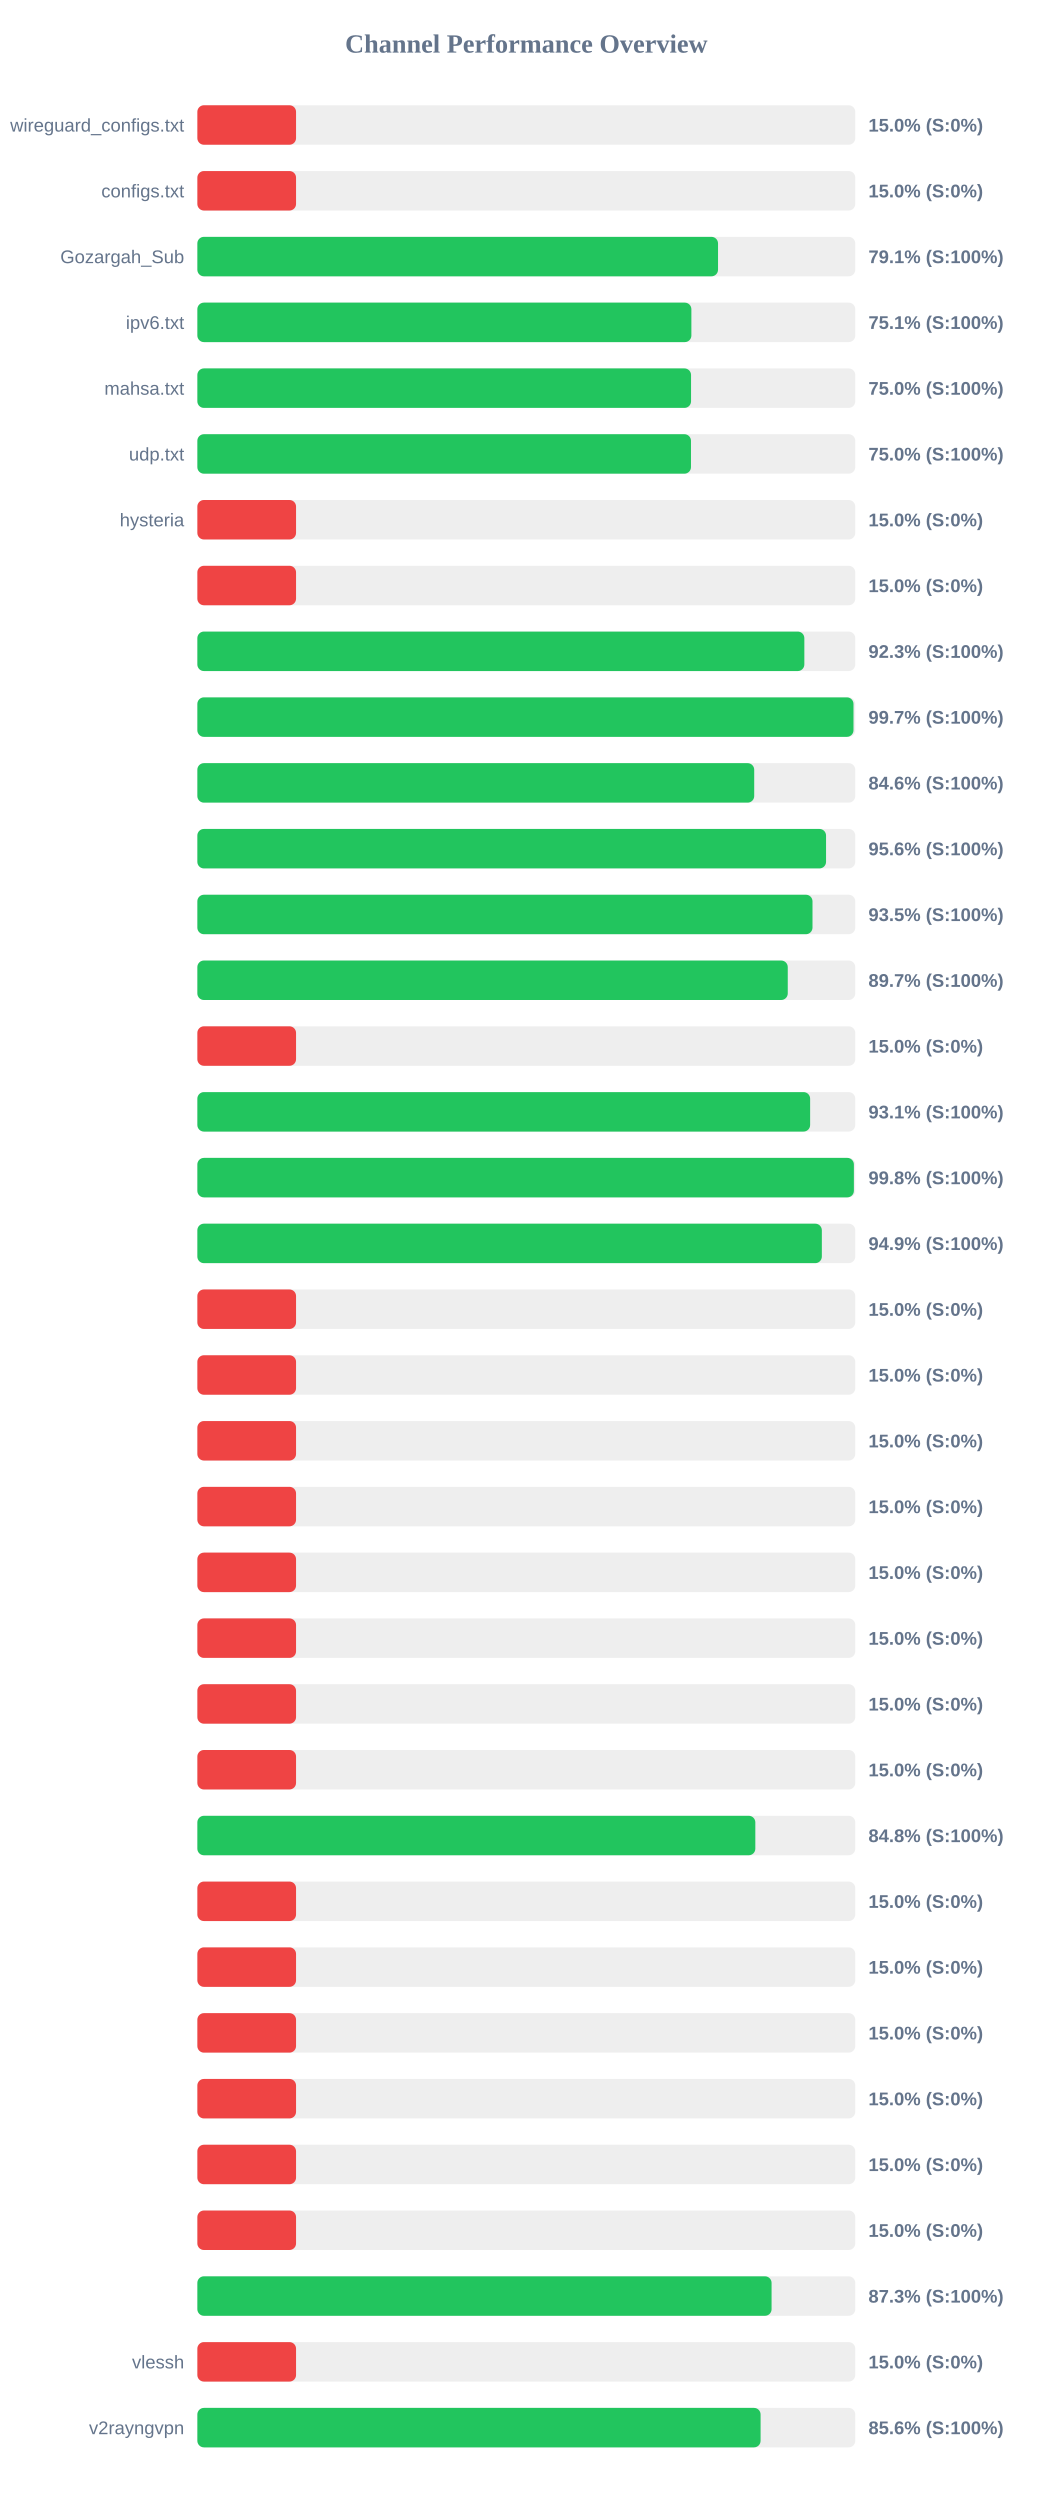
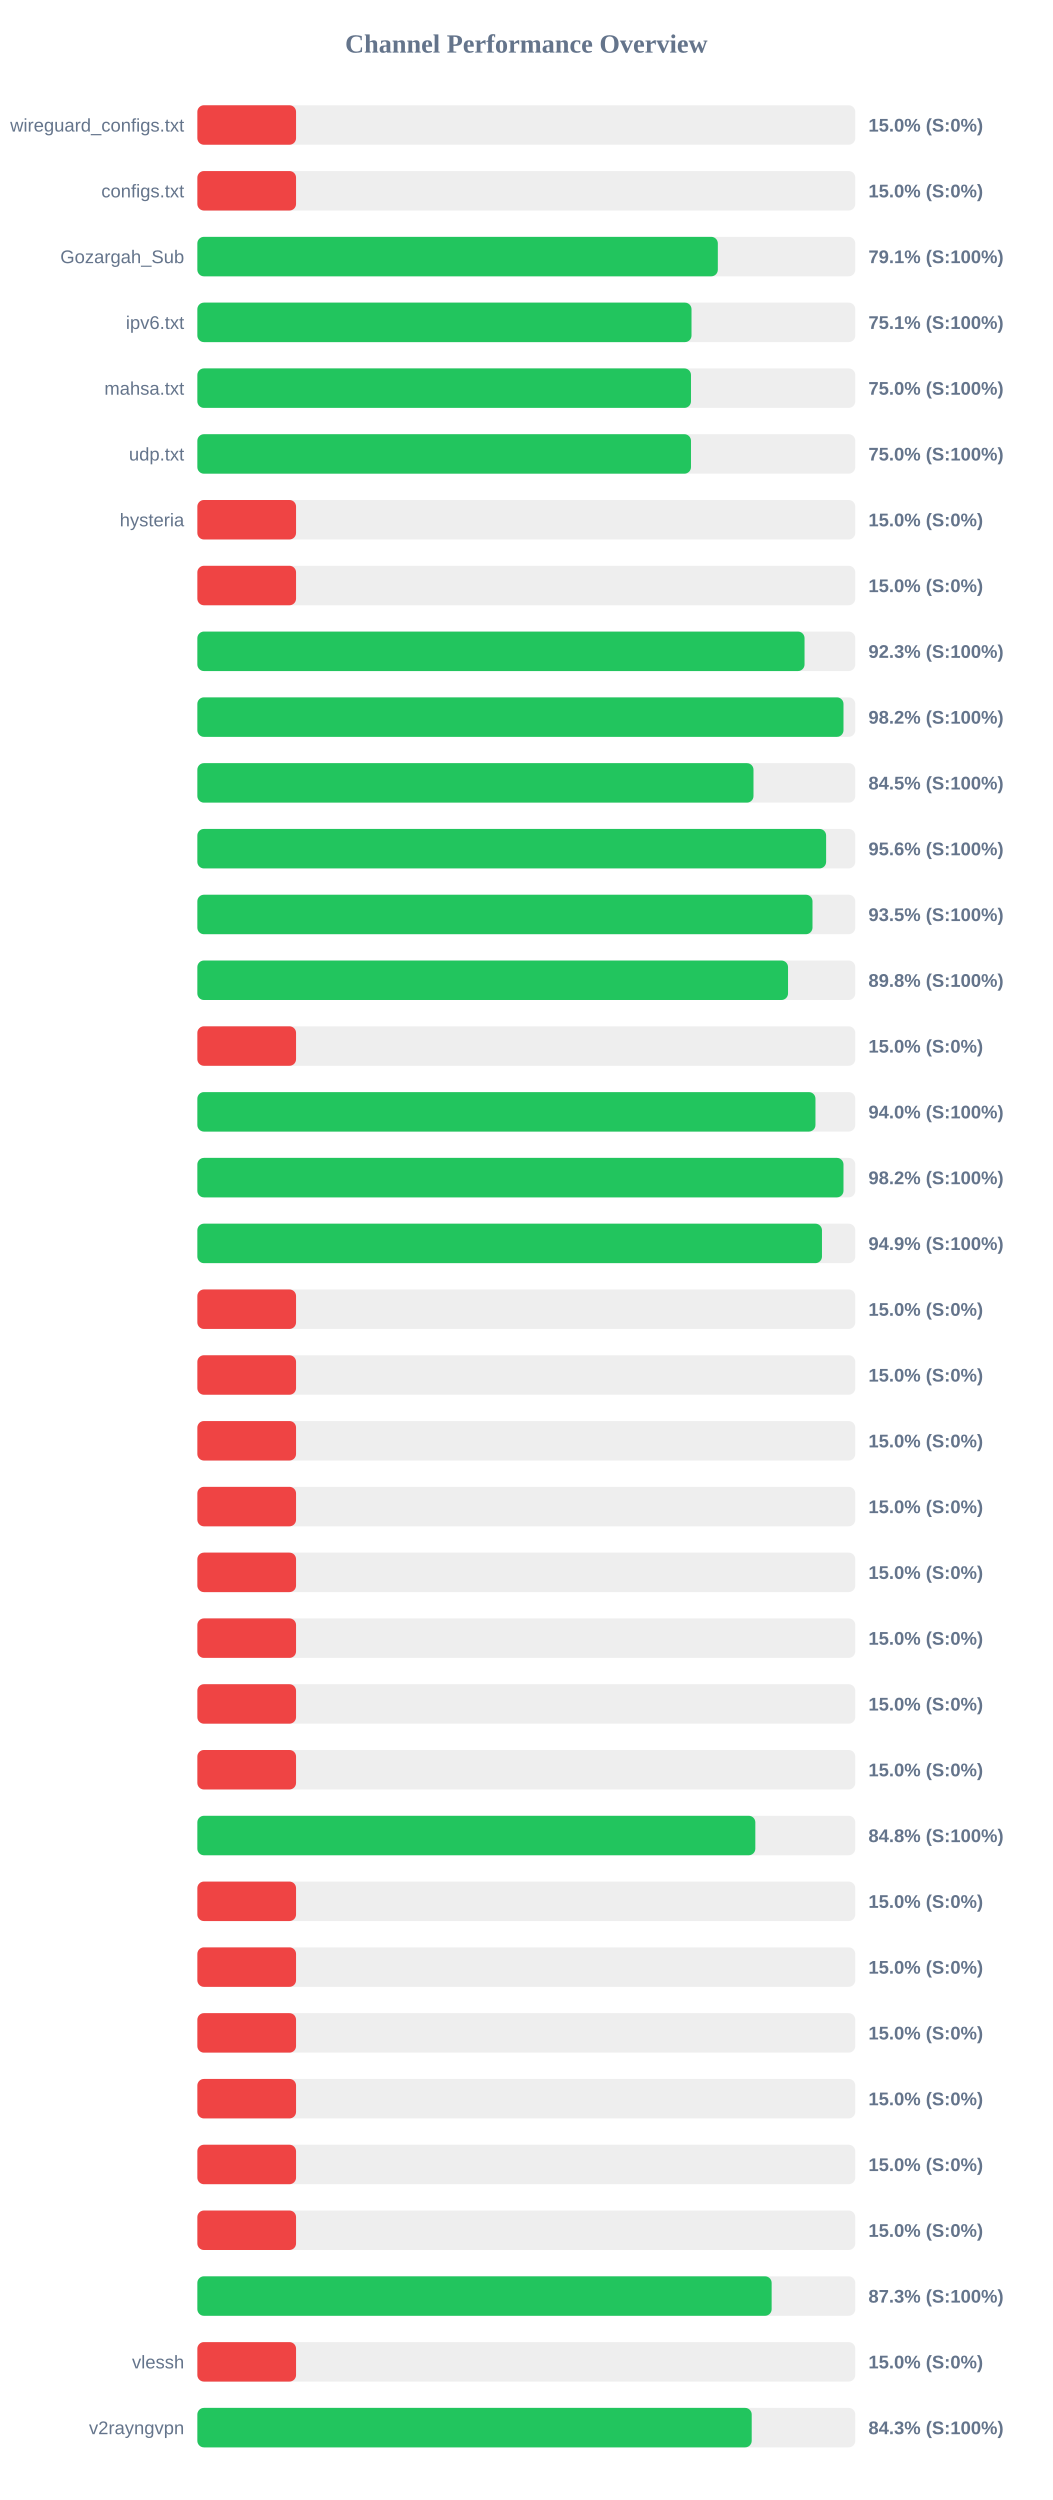
<svg xmlns="http://www.w3.org/2000/svg" width="800" height="1900" version="1.1">
  <style>
        .row { font: 14px Arial; fill: #64748b; }
        .score { font: bold 14px Arial; fill: #64748b; }
    </style>
  <text x="400" y="40" text-anchor="middle" font-size="20px" font-weight="bold" fill="#64748b">Channel Performance Overview</text>
  <rect x="150" y="80" width="500" height="30" fill="#eee" rx="5" />
  <rect x="150" y="80" width="75.0" height="30" fill="#ef4444" rx="5" />
  <text x="140" y="100" text-anchor="end" class="row">wireguard_configs.txt</text>
  <text x="660" y="100" text-anchor="start" class="score">15.0% (S:0%)</text>
  <rect x="150" y="130" width="500" height="30" fill="#eee" rx="5" />
  <rect x="150" y="130" width="75.0" height="30" fill="#ef4444" rx="5" />
  <text x="140" y="150" text-anchor="end" class="row">configs.txt</text>
  <text x="660" y="150" text-anchor="start" class="score">15.0% (S:0%)</text>
  <rect x="150" y="180" width="500" height="30" fill="#eee" rx="5" />
-   <rect x="150" y="180" width="395.7" height="30" fill="#22c55e" rx="5" />
+   <rect x="150" y="180" width="395.55" height="30" fill="#22c55e" rx="5" />
  <text x="140" y="200" text-anchor="end" class="row">Gozargah_Sub</text>
  <text x="660" y="200" text-anchor="start" class="score">79.1% (S:100%)</text>
  <rect x="150" y="230" width="500" height="30" fill="#eee" rx="5" />
-   <rect x="150" y="230" width="375.45" height="30" fill="#22c55e" rx="5" />
+   <rect x="150" y="230" width="375.55" height="30" fill="#22c55e" rx="5" />
  <text x="140" y="250" text-anchor="end" class="row">ipv6.txt</text>
  <text x="660" y="250" text-anchor="start" class="score">75.1% (S:100%)</text>
  <rect x="150" y="280" width="500" height="30" fill="#eee" rx="5" />
-   <rect x="150" y="280" width="375.2" height="30" fill="#22c55e" rx="5" />
+   <rect x="150" y="280" width="375.15" height="30" fill="#22c55e" rx="5" />
  <text x="140" y="300" text-anchor="end" class="row">mahsa.txt</text>
  <text x="660" y="300" text-anchor="start" class="score">75.0% (S:100%)</text>
  <rect x="150" y="330" width="500" height="30" fill="#eee" rx="5" />
  <rect x="150" y="330" width="375.15" height="30" fill="#22c55e" rx="5" />
  <text x="140" y="350" text-anchor="end" class="row">udp.txt</text>
  <text x="660" y="350" text-anchor="start" class="score">75.0% (S:100%)</text>
  <rect x="150" y="380" width="500" height="30" fill="#eee" rx="5" />
  <rect x="150" y="380" width="75.0" height="30" fill="#ef4444" rx="5" />
  <text x="140" y="400" text-anchor="end" class="row">hysteria</text>
  <text x="660" y="400" text-anchor="start" class="score">15.0% (S:0%)</text>
  <rect x="150" y="430" width="500" height="30" fill="#eee" rx="5" />
  <rect x="150" y="430" width="75.0" height="30" fill="#ef4444" rx="5" />
  <text x="140" y="450" text-anchor="end" class="row" />
  <text x="660" y="450" text-anchor="start" class="score">15.0% (S:0%)</text>
  <rect x="150" y="480" width="500" height="30" fill="#eee" rx="5" />
-   <rect x="150" y="480" width="461.3" height="30" fill="#22c55e" rx="5" />
+   <rect x="150" y="480" width="461.45" height="30" fill="#22c55e" rx="5" />
  <text x="140" y="500" text-anchor="end" class="row" />
  <text x="660" y="500" text-anchor="start" class="score">92.3% (S:100%)</text>
  <rect x="150" y="530" width="500" height="30" fill="#eee" rx="5" />
-   <rect x="150" y="530" width="498.65" height="30" fill="#22c55e" rx="5" />
+   <rect x="150" y="530" width="491.05" height="30" fill="#22c55e" rx="5" />
  <text x="140" y="550" text-anchor="end" class="row" />
-   <text x="660" y="550" text-anchor="start" class="score">99.7% (S:100%)</text>
+   <text x="660" y="550" text-anchor="start" class="score">98.2% (S:100%)</text>
  <rect x="150" y="580" width="500" height="30" fill="#eee" rx="5" />
-   <rect x="150" y="580" width="423.2" height="30" fill="#22c55e" rx="5" />
+   <rect x="150" y="580" width="422.65" height="30" fill="#22c55e" rx="5" />
  <text x="140" y="600" text-anchor="end" class="row" />
-   <text x="660" y="600" text-anchor="start" class="score">84.6% (S:100%)</text>
+   <text x="660" y="600" text-anchor="start" class="score">84.5% (S:100%)</text>
  <rect x="150" y="630" width="500" height="30" fill="#eee" rx="5" />
-   <rect x="150" y="630" width="477.8" height="30" fill="#22c55e" rx="5" />
+   <rect x="150" y="630" width="477.85" height="30" fill="#22c55e" rx="5" />
  <text x="140" y="650" text-anchor="end" class="row" />
  <text x="660" y="650" text-anchor="start" class="score">95.6% (S:100%)</text>
  <rect x="150" y="680" width="500" height="30" fill="#eee" rx="5" />
  <rect x="150" y="680" width="467.5" height="30" fill="#22c55e" rx="5" />
  <text x="140" y="700" text-anchor="end" class="row" />
  <text x="660" y="700" text-anchor="start" class="score">93.5% (S:100%)</text>
  <rect x="150" y="730" width="500" height="30" fill="#eee" rx="5" />
-   <rect x="150" y="730" width="448.7" height="30" fill="#22c55e" rx="5" />
+   <rect x="150" y="730" width="448.9" height="30" fill="#22c55e" rx="5" />
  <text x="140" y="750" text-anchor="end" class="row" />
-   <text x="660" y="750" text-anchor="start" class="score">89.7% (S:100%)</text>
+   <text x="660" y="750" text-anchor="start" class="score">89.8% (S:100%)</text>
  <rect x="150" y="780" width="500" height="30" fill="#eee" rx="5" />
  <rect x="150" y="780" width="75.0" height="30" fill="#ef4444" rx="5" />
  <text x="140" y="800" text-anchor="end" class="row" />
  <text x="660" y="800" text-anchor="start" class="score">15.0% (S:0%)</text>
  <rect x="150" y="830" width="500" height="30" fill="#eee" rx="5" />
-   <rect x="150" y="830" width="465.7" height="30" fill="#22c55e" rx="5" />
+   <rect x="150" y="830" width="469.75" height="30" fill="#22c55e" rx="5" />
  <text x="140" y="850" text-anchor="end" class="row" />
-   <text x="660" y="850" text-anchor="start" class="score">93.1% (S:100%)</text>
+   <text x="660" y="850" text-anchor="start" class="score">94.0% (S:100%)</text>
  <rect x="150" y="880" width="500" height="30" fill="#eee" rx="5" />
-   <rect x="150" y="880" width="498.95" height="30" fill="#22c55e" rx="5" />
+   <rect x="150" y="880" width="491.05" height="30" fill="#22c55e" rx="5" />
  <text x="140" y="900" text-anchor="end" class="row" />
-   <text x="660" y="900" text-anchor="start" class="score">99.8% (S:100%)</text>
+   <text x="660" y="900" text-anchor="start" class="score">98.2% (S:100%)</text>
  <rect x="150" y="930" width="500" height="30" fill="#eee" rx="5" />
-   <rect x="150" y="930" width="474.6" height="30" fill="#22c55e" rx="5" />
+   <rect x="150" y="930" width="474.7" height="30" fill="#22c55e" rx="5" />
  <text x="140" y="950" text-anchor="end" class="row" />
  <text x="660" y="950" text-anchor="start" class="score">94.9% (S:100%)</text>
  <rect x="150" y="980" width="500" height="30" fill="#eee" rx="5" />
  <rect x="150" y="980" width="75.0" height="30" fill="#ef4444" rx="5" />
  <text x="140" y="1000" text-anchor="end" class="row" />
  <text x="660" y="1000" text-anchor="start" class="score">15.0% (S:0%)</text>
  <rect x="150" y="1030" width="500" height="30" fill="#eee" rx="5" />
  <rect x="150" y="1030" width="75.0" height="30" fill="#ef4444" rx="5" />
  <text x="140" y="1050" text-anchor="end" class="row" />
  <text x="660" y="1050" text-anchor="start" class="score">15.0% (S:0%)</text>
  <rect x="150" y="1080" width="500" height="30" fill="#eee" rx="5" />
  <rect x="150" y="1080" width="75.0" height="30" fill="#ef4444" rx="5" />
  <text x="140" y="1100" text-anchor="end" class="row" />
  <text x="660" y="1100" text-anchor="start" class="score">15.0% (S:0%)</text>
  <rect x="150" y="1130" width="500" height="30" fill="#eee" rx="5" />
  <rect x="150" y="1130" width="75.0" height="30" fill="#ef4444" rx="5" />
  <text x="140" y="1150" text-anchor="end" class="row" />
  <text x="660" y="1150" text-anchor="start" class="score">15.0% (S:0%)</text>
  <rect x="150" y="1180" width="500" height="30" fill="#eee" rx="5" />
  <rect x="150" y="1180" width="75.0" height="30" fill="#ef4444" rx="5" />
  <text x="140" y="1200" text-anchor="end" class="row" />
  <text x="660" y="1200" text-anchor="start" class="score">15.0% (S:0%)</text>
  <rect x="150" y="1230" width="500" height="30" fill="#eee" rx="5" />
  <rect x="150" y="1230" width="75.0" height="30" fill="#ef4444" rx="5" />
  <text x="140" y="1250" text-anchor="end" class="row" />
  <text x="660" y="1250" text-anchor="start" class="score">15.0% (S:0%)</text>
  <rect x="150" y="1280" width="500" height="30" fill="#eee" rx="5" />
  <rect x="150" y="1280" width="75.0" height="30" fill="#ef4444" rx="5" />
  <text x="140" y="1300" text-anchor="end" class="row" />
  <text x="660" y="1300" text-anchor="start" class="score">15.0% (S:0%)</text>
  <rect x="150" y="1330" width="500" height="30" fill="#eee" rx="5" />
  <rect x="150" y="1330" width="75.0" height="30" fill="#ef4444" rx="5" />
  <text x="140" y="1350" text-anchor="end" class="row" />
  <text x="660" y="1350" text-anchor="start" class="score">15.0% (S:0%)</text>
  <rect x="150" y="1380" width="500" height="30" fill="#eee" rx="5" />
  <rect x="150" y="1380" width="424.05" height="30" fill="#22c55e" rx="5" />
  <text x="140" y="1400" text-anchor="end" class="row" />
  <text x="660" y="1400" text-anchor="start" class="score">84.8% (S:100%)</text>
  <rect x="150" y="1430" width="500" height="30" fill="#eee" rx="5" />
  <rect x="150" y="1430" width="75.0" height="30" fill="#ef4444" rx="5" />
  <text x="140" y="1450" text-anchor="end" class="row" />
  <text x="660" y="1450" text-anchor="start" class="score">15.0% (S:0%)</text>
  <rect x="150" y="1480" width="500" height="30" fill="#eee" rx="5" />
  <rect x="150" y="1480" width="75.0" height="30" fill="#ef4444" rx="5" />
  <text x="140" y="1500" text-anchor="end" class="row" />
  <text x="660" y="1500" text-anchor="start" class="score">15.0% (S:0%)</text>
  <rect x="150" y="1530" width="500" height="30" fill="#eee" rx="5" />
  <rect x="150" y="1530" width="75.0" height="30" fill="#ef4444" rx="5" />
  <text x="140" y="1550" text-anchor="end" class="row" />
  <text x="660" y="1550" text-anchor="start" class="score">15.0% (S:0%)</text>
  <rect x="150" y="1580" width="500" height="30" fill="#eee" rx="5" />
  <rect x="150" y="1580" width="75.0" height="30" fill="#ef4444" rx="5" />
  <text x="140" y="1600" text-anchor="end" class="row" />
  <text x="660" y="1600" text-anchor="start" class="score">15.0% (S:0%)</text>
  <rect x="150" y="1630" width="500" height="30" fill="#eee" rx="5" />
  <rect x="150" y="1630" width="75.0" height="30" fill="#ef4444" rx="5" />
  <text x="140" y="1650" text-anchor="end" class="row" />
  <text x="660" y="1650" text-anchor="start" class="score">15.0% (S:0%)</text>
  <rect x="150" y="1680" width="500" height="30" fill="#eee" rx="5" />
  <rect x="150" y="1680" width="75.0" height="30" fill="#ef4444" rx="5" />
  <text x="140" y="1700" text-anchor="end" class="row" />
  <text x="660" y="1700" text-anchor="start" class="score">15.0% (S:0%)</text>
  <rect x="150" y="1730" width="500" height="30" fill="#eee" rx="5" />
-   <rect x="150" y="1730" width="436.4" height="30" fill="#22c55e" rx="5" />
+   <rect x="150" y="1730" width="436.45" height="30" fill="#22c55e" rx="5" />
  <text x="140" y="1750" text-anchor="end" class="row" />
  <text x="660" y="1750" text-anchor="start" class="score">87.3% (S:100%)</text>
  <rect x="150" y="1780" width="500" height="30" fill="#eee" rx="5" />
  <rect x="150" y="1780" width="75.0" height="30" fill="#ef4444" rx="5" />
  <text x="140" y="1800" text-anchor="end" class="row">vlessh</text>
  <text x="660" y="1800" text-anchor="start" class="score">15.0% (S:0%)</text>
  <rect x="150" y="1830" width="500" height="30" fill="#eee" rx="5" />
-   <rect x="150" y="1830" width="428.05" height="30" fill="#22c55e" rx="5" />
+   <rect x="150" y="1830" width="421.3" height="30" fill="#22c55e" rx="5" />
  <text x="140" y="1850" text-anchor="end" class="row">v2rayngvpn</text>
-   <text x="660" y="1850" text-anchor="start" class="score">85.6% (S:100%)</text>
+   <text x="660" y="1850" text-anchor="start" class="score">84.3% (S:100%)</text>
</svg>
